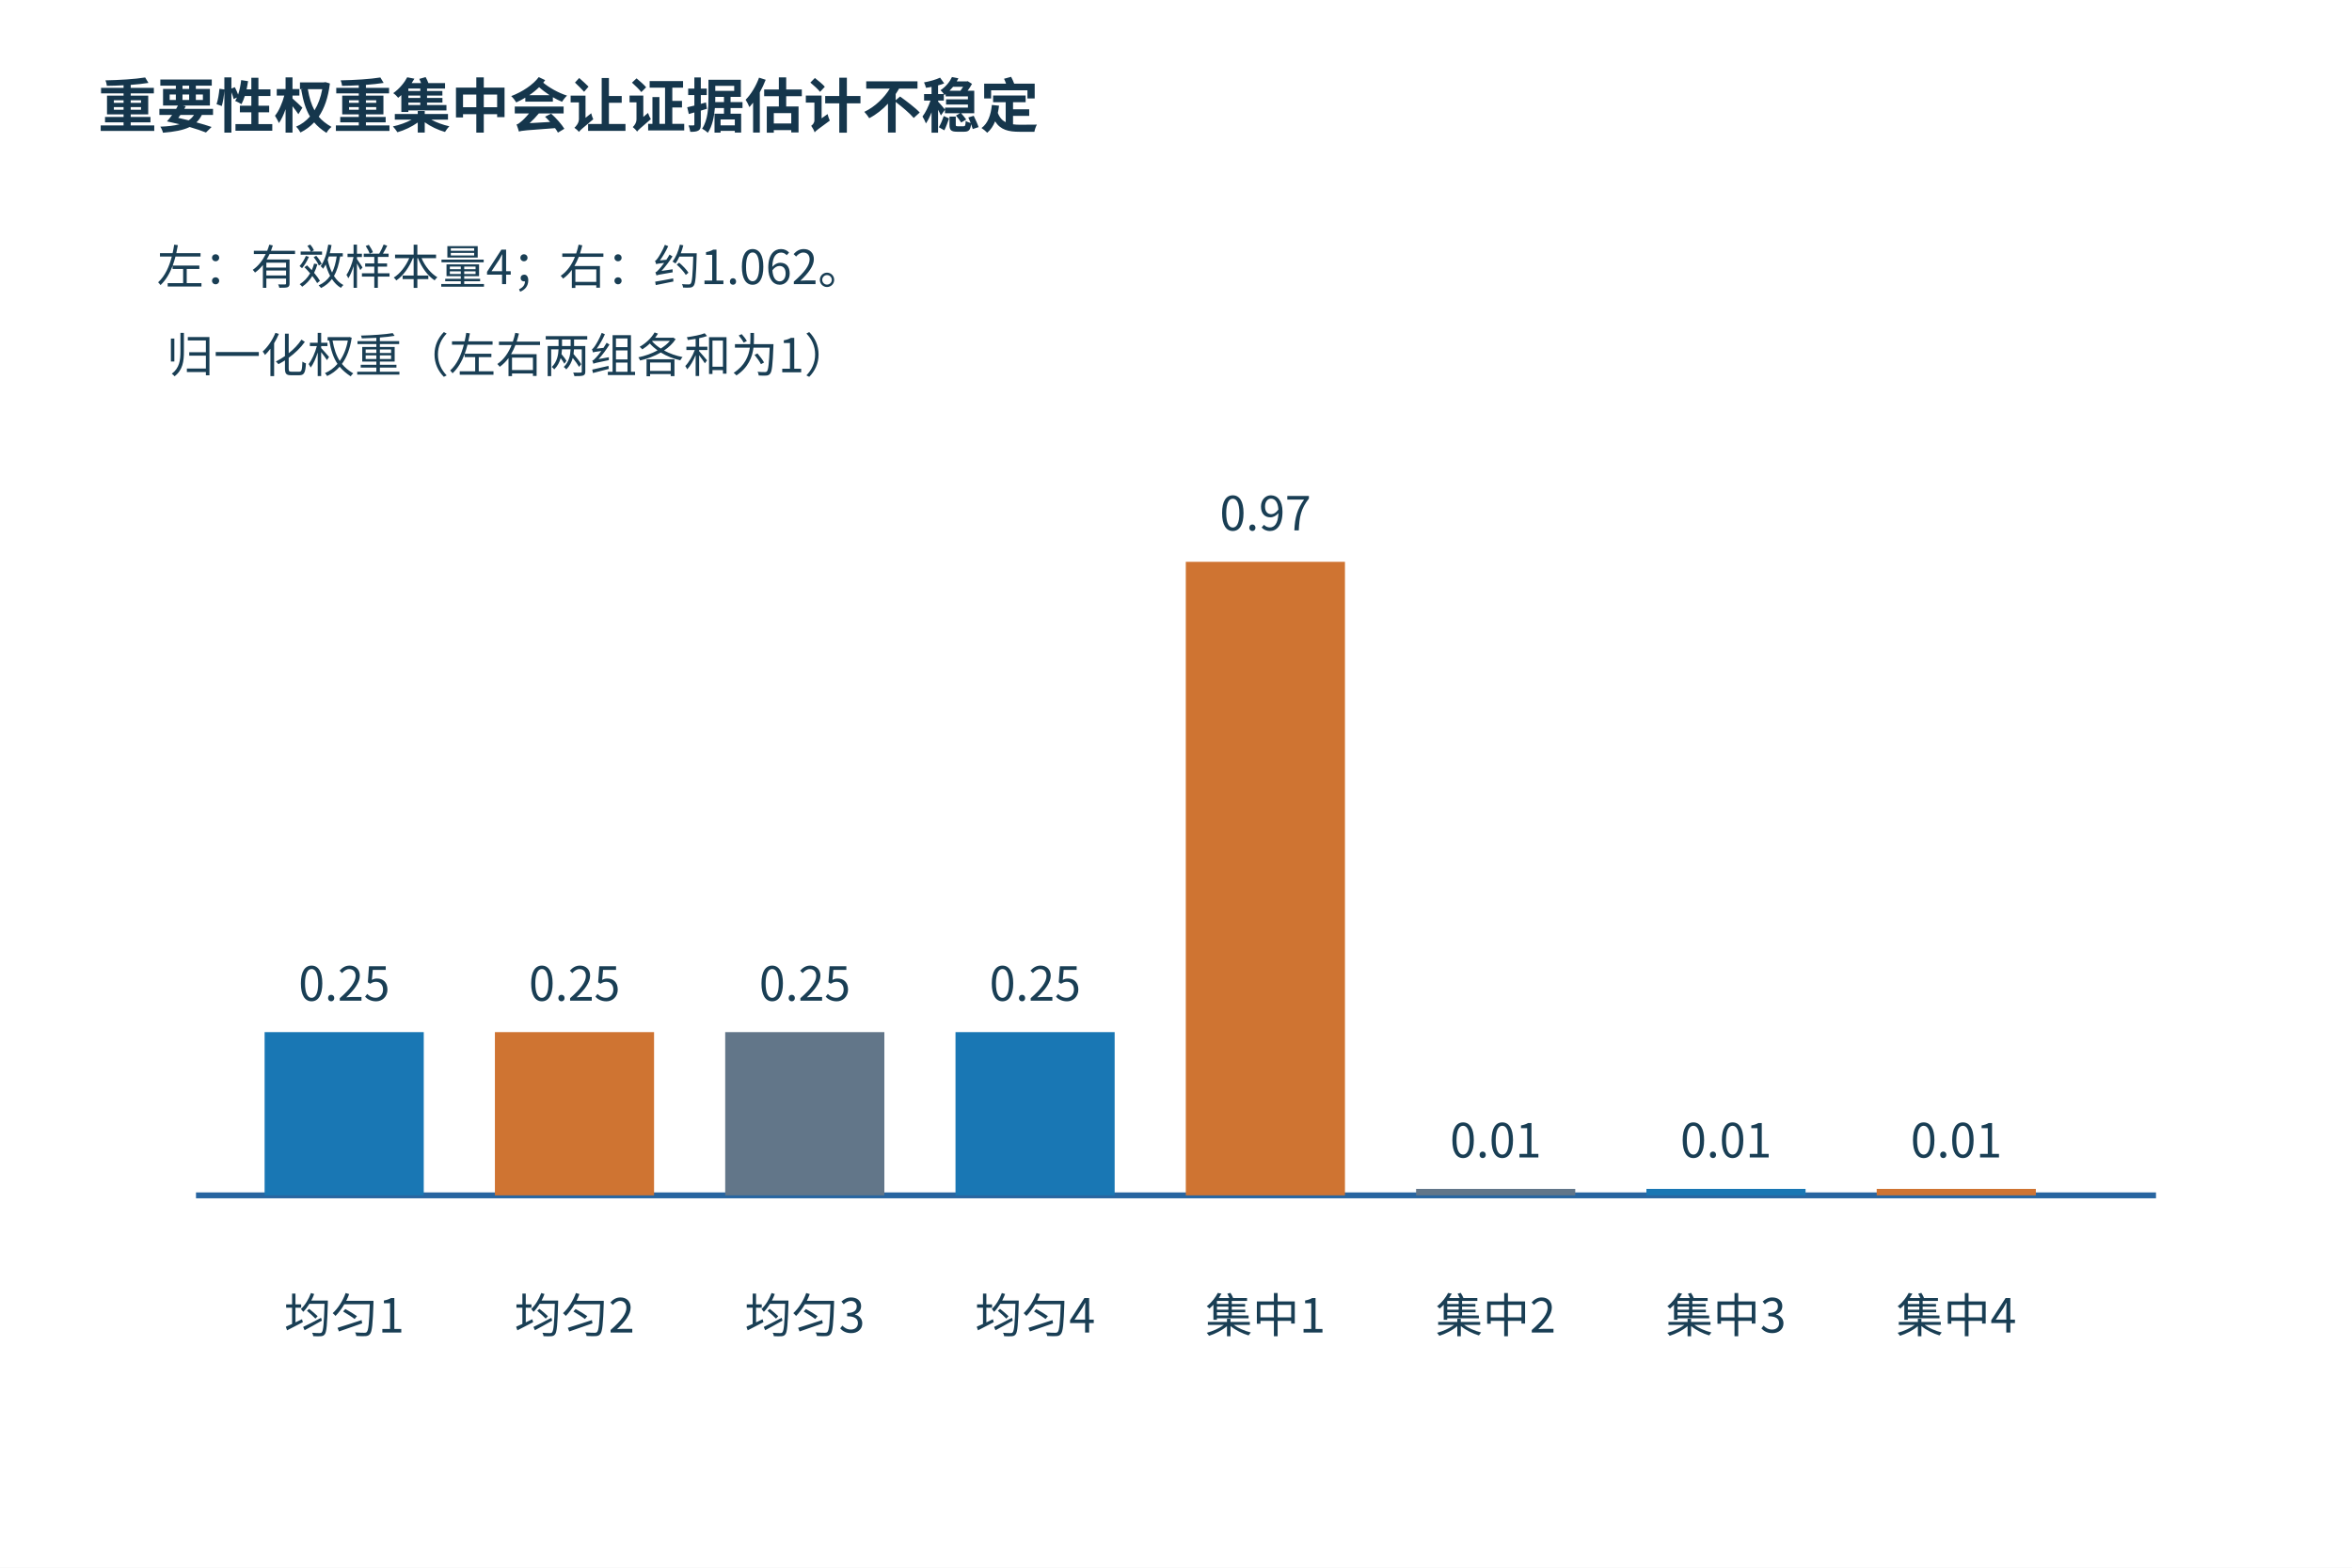
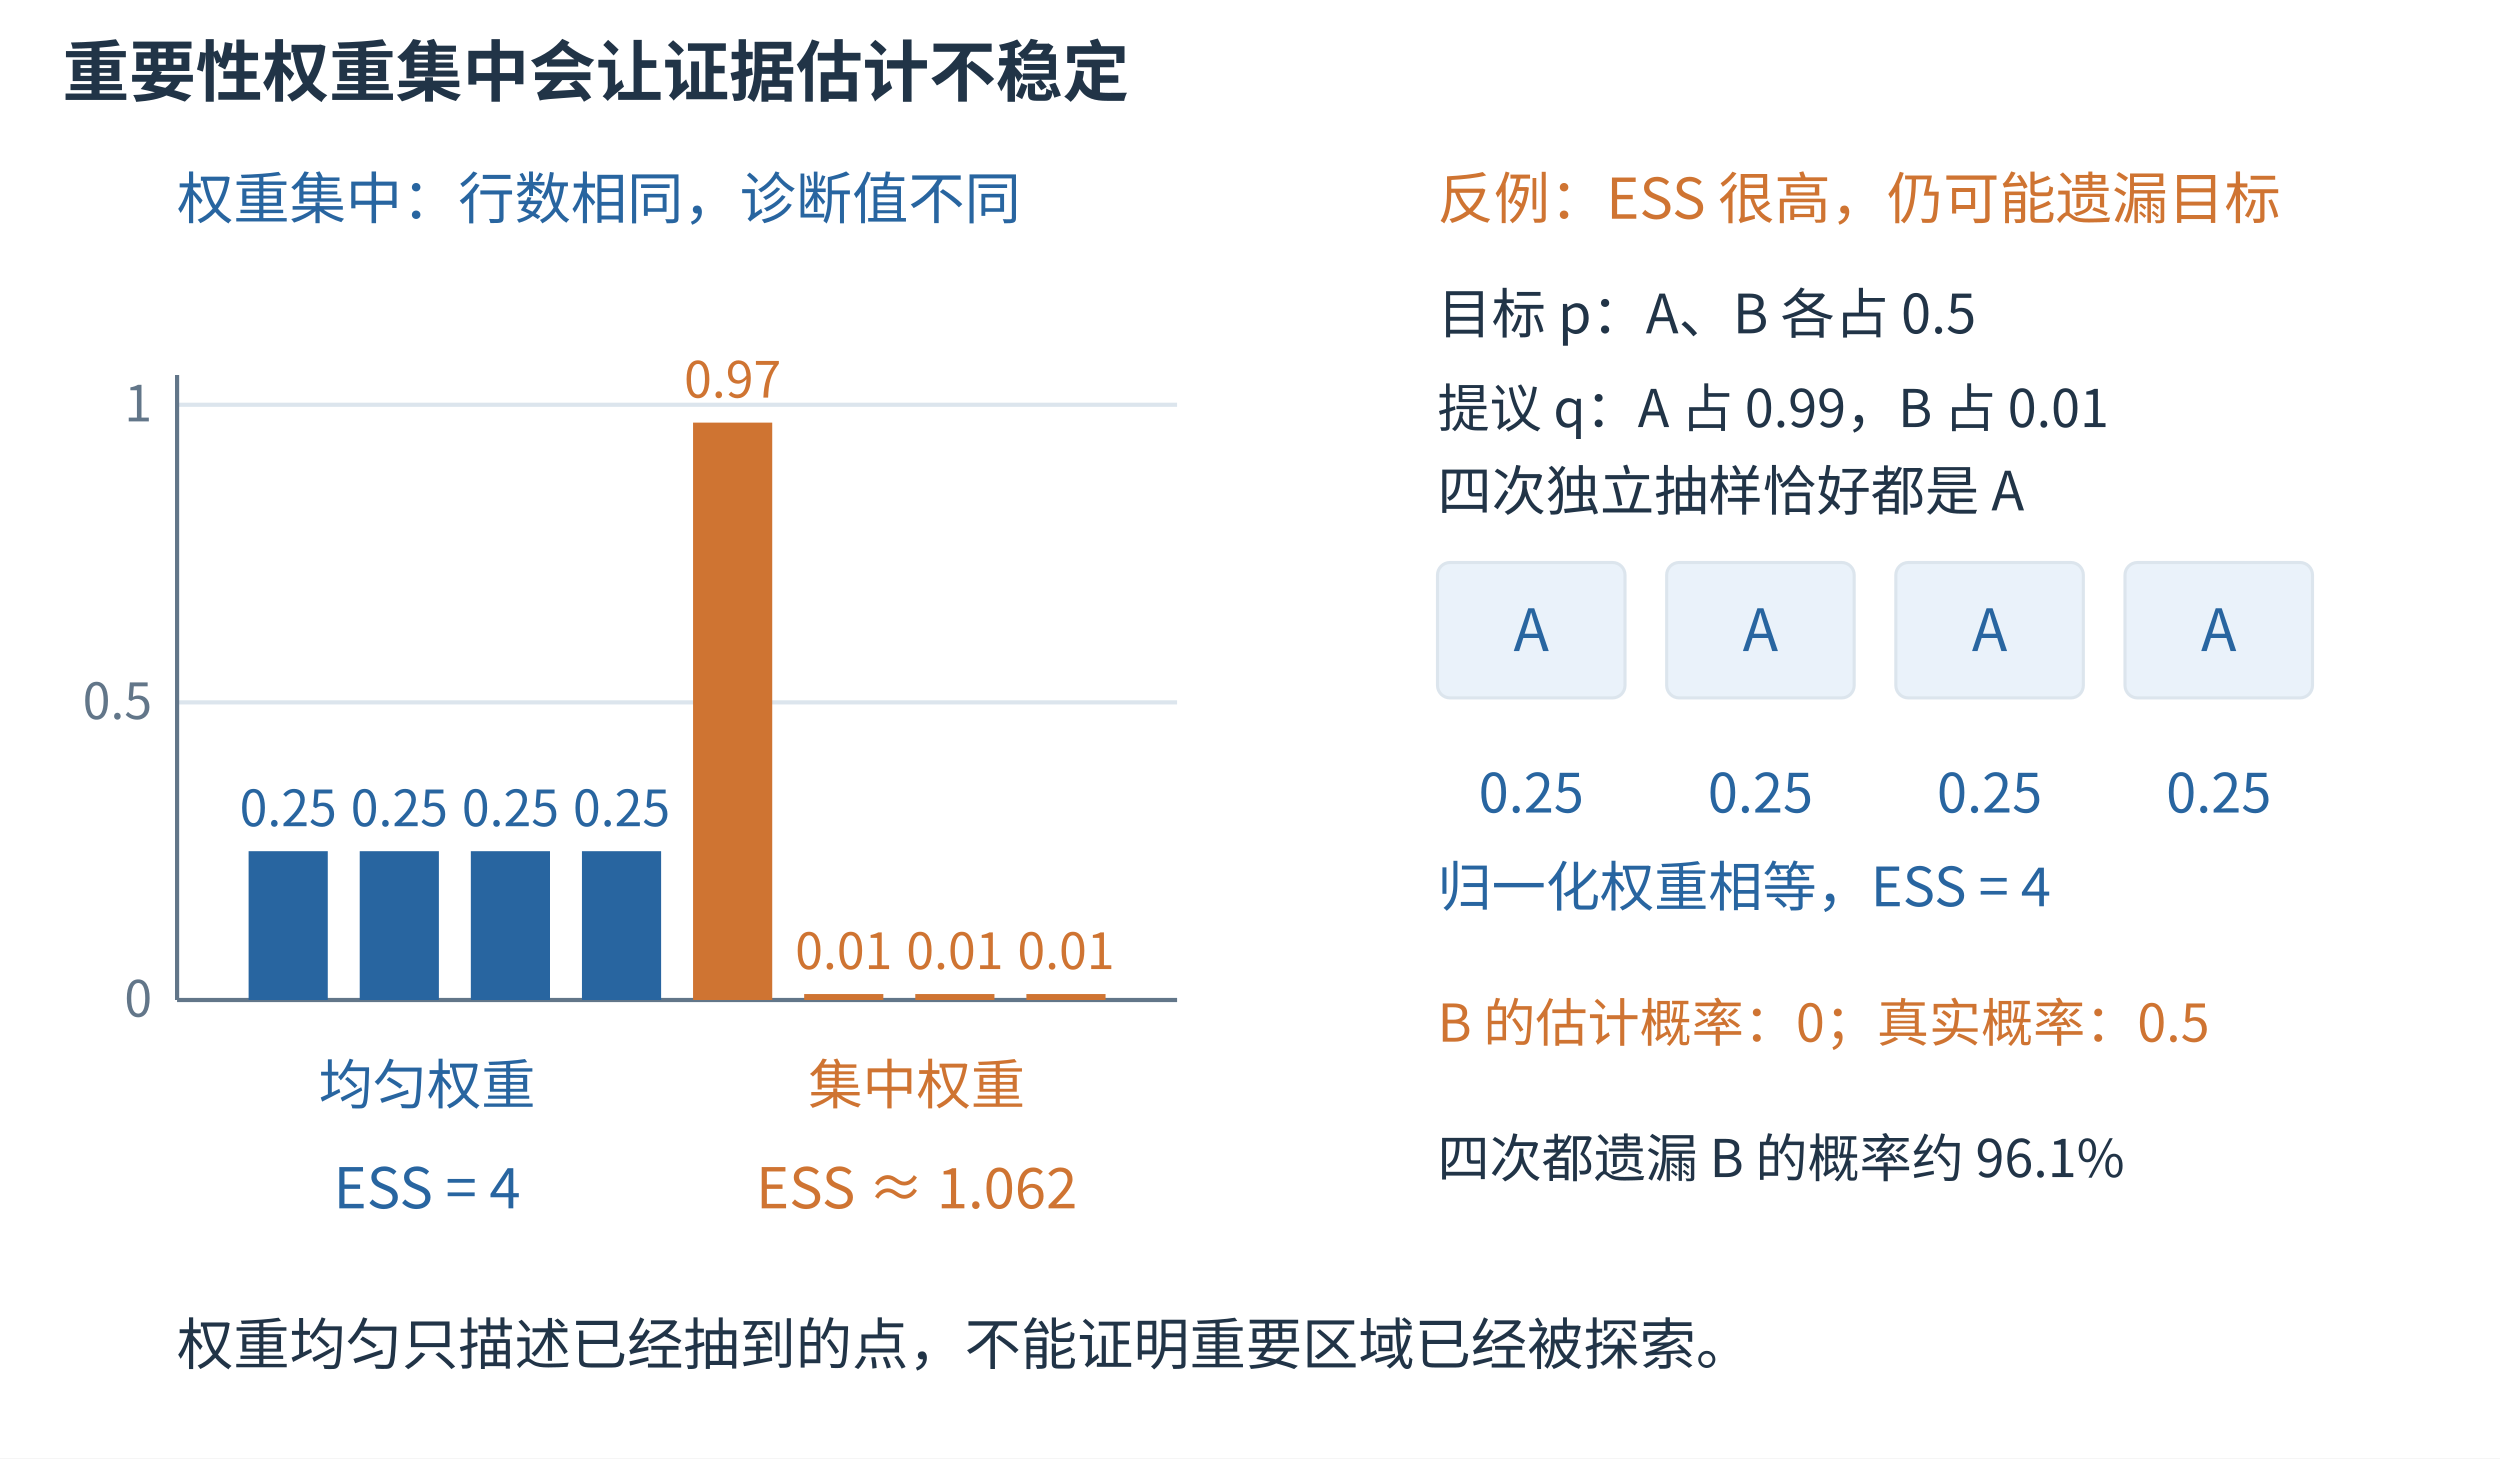
- <svg xmlns="http://www.w3.org/2000/svg" width="1200" height="800" viewBox="0 0 1200 800" role="img">
+ <svg xmlns="http://www.w3.org/2000/svg" aria-labelledby="extra-title extra-desc" width="1200" height="700" viewBox="0 0 1200 700" role="img">
+   <rect width="1200" height="700" fill="white" />
  <defs>
-     <marker id="arr" markerWidth="9" markerHeight="9" refX="8" refY="4" orient="auto">
-       <path d="M0 0 L8 4 L0 8" fill="#2865a0" />
+     <marker id="arrow-blue" markerWidth="8" markerHeight="8" refX="7" refY="4" orient="auto">
+       <path d="M0 0 L8 4 L0 8 Z" fill="#2865a0" />
+     </marker>
+     <marker id="arrow-orange" markerWidth="8" markerHeight="8" refX="7" refY="4" orient="auto">
+       <path d="M0 0 L8 4 L0 8 Z" fill="#cf7432" />
    </marker>
  </defs>
-   <rect width="1200" height="800" fill="white" />
-   <rect x="20" y="98" width="1160.0" height="678.0" rx="0" fill="white" stroke="none" />
  <g font-family="Microsoft YaHei,Noto Sans CJK SC,sans-serif">
-     <text x="50" y="65" font-size="30" fill="#15364c" text-anchor="start" font-weight="700">重要性权重集中会让证据估计不稳定</text>
-     <text x="85" y="190" font-size="24" fill="#193e54" text-anchor="start">归一化权重（左右两组各和为1）</text>
-     <line x1="100" y1="610.0" x2="1100" y2="610.0" stroke="#2865a0" stroke-width="3" />
-     <rect x="135.0" y="526.7" width="81.2" height="83.3" fill="#1977b4" />
-     <text x="175.625" y="510.667" font-size="24" fill="#193e54" text-anchor="middle">0.25</text>
-     <text x="175.625" y="680" font-size="24" fill="#193e54" text-anchor="middle">均匀1</text>
-     <rect x="252.5" y="526.7" width="81.2" height="83.3" fill="#cf7432" />
-     <text x="293.125" y="510.667" font-size="24" fill="#193e54" text-anchor="middle">0.25</text>
-     <text x="293.125" y="680" font-size="24" fill="#193e54" text-anchor="middle">均匀2</text>
-     <rect x="370.0" y="526.7" width="81.2" height="83.3" fill="#627689" />
-     <text x="410.625" y="510.667" font-size="24" fill="#193e54" text-anchor="middle">0.25</text>
-     <text x="410.625" y="680" font-size="24" fill="#193e54" text-anchor="middle">均匀3</text>
-     <rect x="487.5" y="526.7" width="81.2" height="83.3" fill="#1977b4" />
-     <text x="528.125" y="510.667" font-size="24" fill="#193e54" text-anchor="middle">0.25</text>
-     <text x="528.125" y="680" font-size="24" fill="#193e54" text-anchor="middle">均匀4</text>
-     <rect x="605.0" y="286.7" width="81.2" height="323.3" fill="#cf7432" />
-     <text x="645.625" y="270.667" font-size="24" fill="#193e54" text-anchor="middle">0.97</text>
-     <text x="645.625" y="680" font-size="24" fill="#193e54" text-anchor="middle">集中1</text>
-     <rect x="722.5" y="606.7" width="81.2" height="3.3" fill="#627689" />
-     <text x="763.125" y="590.667" font-size="24" fill="#193e54" text-anchor="middle">0.01</text>
-     <text x="763.125" y="680" font-size="24" fill="#193e54" text-anchor="middle">集中2</text>
-     <rect x="840.0" y="606.7" width="81.2" height="3.3" fill="#1977b4" />
-     <text x="880.625" y="590.667" font-size="24" fill="#193e54" text-anchor="middle">0.01</text>
-     <text x="880.625" y="680" font-size="24" fill="#193e54" text-anchor="middle">集中3</text>
-     <rect x="957.5" y="606.7" width="81.2" height="3.3" fill="#cf7432" />
-     <text x="998.125" y="590.667" font-size="24" fill="#193e54" text-anchor="middle">0.01</text>
-     <text x="998.125" y="680" font-size="24" fill="#193e54" text-anchor="middle">集中4</text>
-     <text x="80" y="145" font-size="24" fill="#193e54" text-anchor="start">左：有效样本量4；右：约1.062。</text>
+     <text x="30" y="46" font-size="32" fill="#213447" text-anchor="start" font-weight="600">重要性权重集中会让证据估计不稳定</text>
+     <text x="85" y="105" font-size="27" fill="#2865a0" text-anchor="start" font-weight="400">权重集中：行数相同，诊断值不同</text>
+     <line x1="85" y1="480.0" x2="565" y2="480.0" stroke="#dce5ed" stroke-width="2" />
+     <text x="73" y="488.0" font-size="24" fill="#627689" text-anchor="end" font-weight="400">0</text>
+     <line x1="85" y1="337.143" x2="565" y2="337.143" stroke="#dce5ed" stroke-width="2" />
+     <text x="73" y="345.143" font-size="24" fill="#627689" text-anchor="end" font-weight="400">0.5</text>
+     <line x1="85" y1="194.286" x2="565" y2="194.286" stroke="#dce5ed" stroke-width="2" />
+     <text x="73" y="202.286" font-size="24" fill="#627689" text-anchor="end" font-weight="400">1</text>
+     <line x1="85" y1="180" x2="85" y2="480" stroke="#627689" stroke-width="2" />
+     <line x1="85" y1="480" x2="565" y2="480" stroke="#627689" stroke-width="2" />
+     <rect x="119.333" y="408.571" width="38" height="71.429" fill="#2865a0" />
+     <text x="138.333" y="396.571" font-size="24" fill="#2865a0" text-anchor="middle" font-weight="400">0.25</text>
+     <rect x="172.667" y="408.571" width="38" height="71.429" fill="#2865a0" />
+     <text x="191.667" y="396.571" font-size="24" fill="#2865a0" text-anchor="middle" font-weight="400">0.25</text>
+     <rect x="226.0" y="408.571" width="38" height="71.429" fill="#2865a0" />
+     <text x="245.0" y="396.571" font-size="24" fill="#2865a0" text-anchor="middle" font-weight="400">0.25</text>
+     <rect x="279.333" y="408.571" width="38" height="71.429" fill="#2865a0" />
+     <text x="298.333" y="396.571" font-size="24" fill="#2865a0" text-anchor="middle" font-weight="400">0.25</text>
+     <rect x="332.667" y="202.857" width="38" height="277.143" fill="#cf7432" />
+     <text x="351.667" y="190.857" font-size="24" fill="#cf7432" text-anchor="middle" font-weight="400">0.97</text>
+     <rect x="386.0" y="477.143" width="38" height="2.857" fill="#cf7432" />
+     <text x="405.0" y="465.143" font-size="24" fill="#cf7432" text-anchor="middle" font-weight="400">0.01</text>
+     <rect x="439.333" y="477.143" width="38" height="2.857" fill="#cf7432" />
+     <text x="458.333" y="465.143" font-size="24" fill="#cf7432" text-anchor="middle" font-weight="400">0.01</text>
+     <rect x="492.667" y="477.143" width="38" height="2.857" fill="#cf7432" />
+     <text x="511.667" y="465.143" font-size="24" fill="#cf7432" text-anchor="middle" font-weight="400">0.01</text>
+     <text x="205" y="530" font-size="26" fill="#2865a0" text-anchor="middle" font-weight="400">均匀权重</text>
+     <text x="440" y="530" font-size="26" fill="#cf7432" text-anchor="middle" font-weight="400">集中权重</text>
+     <text x="205" y="580" font-size="27" fill="#2865a0" text-anchor="middle" font-weight="400">ESS = 4</text>
+     <text x="440" y="580" font-size="27" fill="#cf7432" text-anchor="middle" font-weight="400">ESS ≈ 1.062</text>
+     <text x="690" y="105" font-size="27" fill="#cf7432" text-anchor="start" font-weight="400">反例：ESS 很高，仍可能遗漏目标</text>
+     <text x="690" y="160" font-size="26" fill="#213447" text-anchor="start" font-weight="400">目标 p：A、B 各占 0.5</text>
+     <text x="690" y="205" font-size="25" fill="#213447" text-anchor="start" font-weight="400">提议 q：A 占 0.99，B 占 0.01</text>
+     <rect x="690" y="270" width="90" height="65" rx="6" fill="#eaf2fa" stroke="#dce5ed" stroke-width="1.5" />
+     <text x="735.0" y="312.5" font-size="28" fill="#2865a0" text-anchor="middle" font-weight="400">A</text>
+     <text x="735" y="390" font-size="26" fill="#2865a0" text-anchor="middle" font-weight="400">0.25</text>
+     <rect x="800" y="270" width="90" height="65" rx="6" fill="#eaf2fa" stroke="#dce5ed" stroke-width="1.5" />
+     <text x="845.0" y="312.5" font-size="28" fill="#2865a0" text-anchor="middle" font-weight="400">A</text>
+     <text x="845" y="390" font-size="26" fill="#2865a0" text-anchor="middle" font-weight="400">0.25</text>
+     <rect x="910" y="270" width="90" height="65" rx="6" fill="#eaf2fa" stroke="#dce5ed" stroke-width="1.5" />
+     <text x="955.0" y="312.5" font-size="28" fill="#2865a0" text-anchor="middle" font-weight="400">A</text>
+     <text x="955" y="390" font-size="26" fill="#2865a0" text-anchor="middle" font-weight="400">0.25</text>
+     <rect x="1020" y="270" width="90" height="65" rx="6" fill="#eaf2fa" stroke="#dce5ed" stroke-width="1.5" />
+     <text x="1065.0" y="312.5" font-size="28" fill="#2865a0" text-anchor="middle" font-weight="400">A</text>
+     <text x="1065" y="390" font-size="26" fill="#2865a0" text-anchor="middle" font-weight="400">0.25</text>
+     <text x="690" y="245" font-size="26" fill="#213447" text-anchor="start" font-weight="400">四次独立抽样恰好都是 A</text>
+     <text x="690" y="435" font-size="26" fill="#2865a0" text-anchor="start" font-weight="400">归一化权重相等，ESS = 4</text>
+     <text x="690" y="500" font-size="25" fill="#cf7432" text-anchor="start" font-weight="400">B 的估计概率：0；真实概率：0.5</text>
+     <text x="690" y="565" font-size="25" fill="#213447" text-anchor="start" font-weight="400">四次都遗漏 B 的概率约 96.1%</text>
+     <text x="85" y="655" font-size="27" fill="#213447" text-anchor="start" font-weight="400">权重均匀只描述已经抽到的点，不能证明重要区域已经被探索。</text>
  </g>
</svg>
